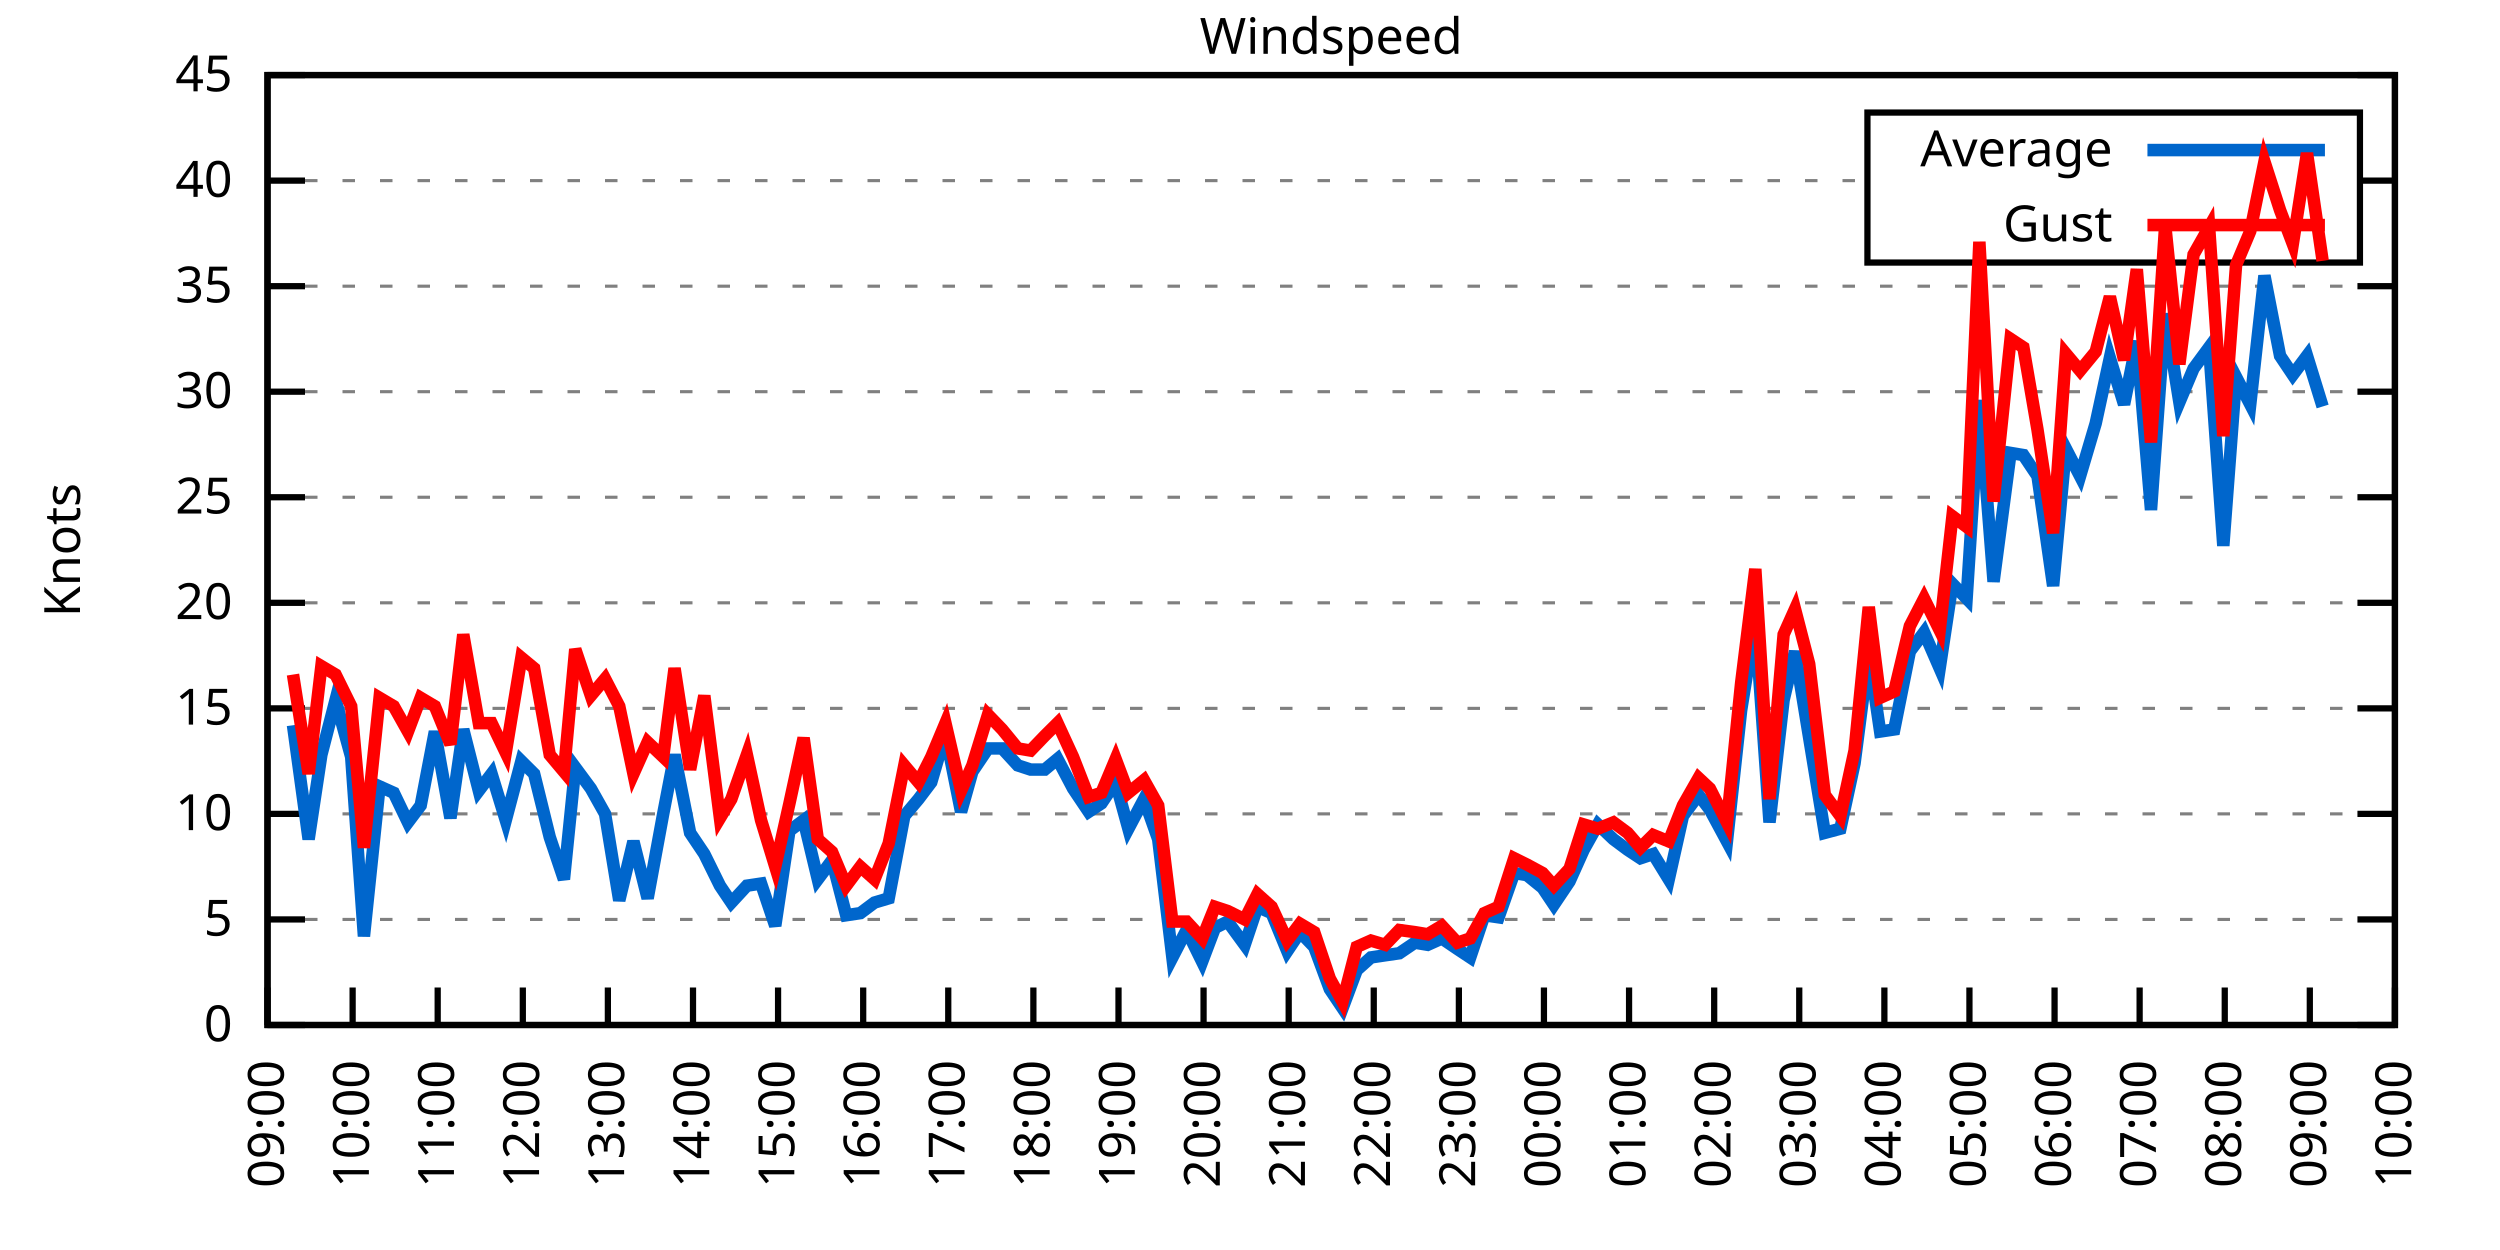
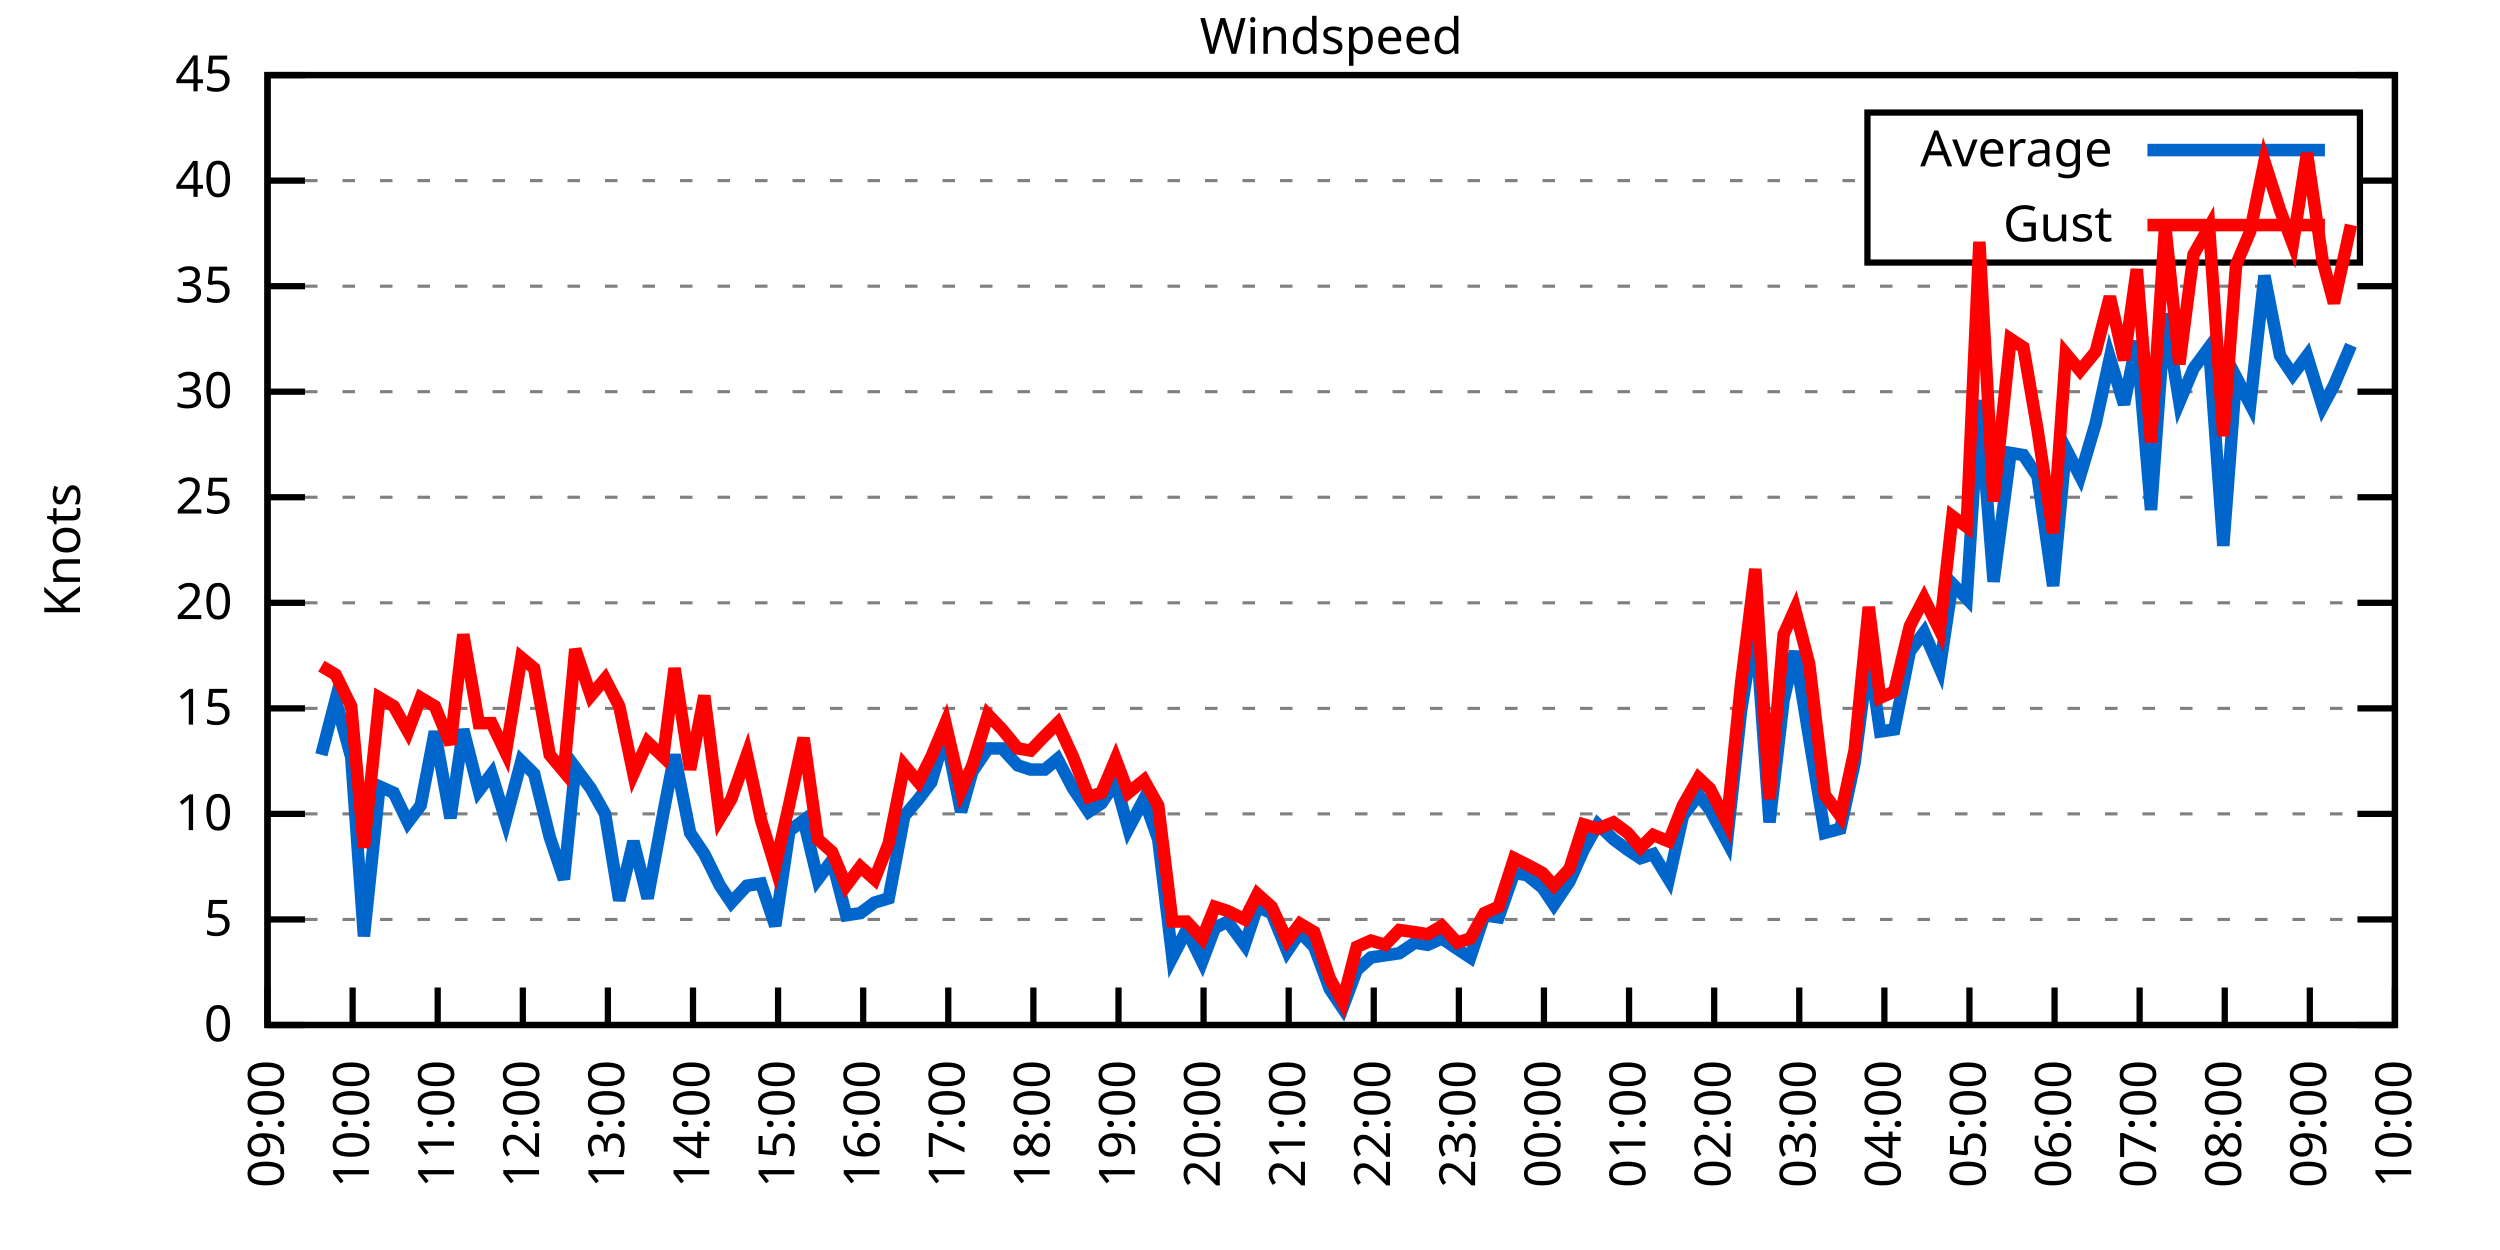
<svg xmlns="http://www.w3.org/2000/svg" xmlns:xlink="http://www.w3.org/1999/xlink" width="400" height="200" viewBox="0 0 400 200">
  <g id="gnuplot_canvas">
    <rect x="0" y="0" width="400" height="200" fill="none" />
    <defs>
      <circle id="gpDot" r="0.5" stroke-width="0.5" stroke="currentColor" />
      <path id="gpPt0" stroke-width="0.333" stroke="currentColor" d="M-1,0 h2 M0,-1 v2" />
      <path id="gpPt1" stroke-width="0.333" stroke="currentColor" d="M-1,-1 L1,1 M1,-1 L-1,1" />
      <path id="gpPt2" stroke-width="0.333" stroke="currentColor" d="M-1,0 L1,0 M0,-1 L0,1 M-1,-1 L1,1 M-1,1 L1,-1" />
      <rect id="gpPt3" stroke-width="0.333" stroke="currentColor" x="-1" y="-1" width="2" height="2" />
      <rect id="gpPt4" stroke-width="0.333" stroke="currentColor" fill="currentColor" x="-1" y="-1" width="2" height="2" />
      <circle id="gpPt5" stroke-width="0.333" stroke="currentColor" cx="0" cy="0" r="1" />
      <use xlink:href="#gpPt5" id="gpPt6" fill="currentColor" stroke="none" />
      <path id="gpPt7" stroke-width="0.333" stroke="currentColor" d="M0,-1.33 L-1.33,0.67 L1.33,0.67 z" />
      <use xlink:href="#gpPt7" id="gpPt8" fill="currentColor" stroke="none" />
      <use xlink:href="#gpPt7" id="gpPt9" stroke="currentColor" transform="rotate(180)" />
      <use xlink:href="#gpPt9" id="gpPt10" fill="currentColor" stroke="none" />
      <use xlink:href="#gpPt3" id="gpPt11" stroke="currentColor" transform="rotate(45)" />
      <use xlink:href="#gpPt11" id="gpPt12" fill="currentColor" stroke="none" />
      <path id="gpPt13" stroke-width="0.333" stroke="currentColor" d="M0,1.330 L1.265,0.411 L0.782,-1.067 L-0.782,-1.076 L-1.265,0.411 z" />
      <use xlink:href="#gpPt13" id="gpPt14" fill="currentColor" stroke="none" />
      <filter id="textbox" filterUnits="objectBoundingBox" x="0" y="0" height="1" width="1">
        <feFlood flood-color="white" flood-opacity="1" result="bgnd" />
        <feComposite in="SourceGraphic" in2="bgnd" operator="atop" />
      </filter>
      <filter id="greybox" filterUnits="objectBoundingBox" x="0" y="0" height="1" width="1">
        <feFlood flood-color="lightgrey" flood-opacity="1" result="grey" />
        <feComposite in="SourceGraphic" in2="grey" operator="atop" />
      </filter>
    </defs>
    <g fill="none" color="white" stroke="currentColor" stroke-width="1.00" stroke-linecap="butt" stroke-linejoin="miter">
</g>
    <g fill="none" color="black" stroke="currentColor" stroke-width="1.00" stroke-linecap="butt" stroke-linejoin="miter">
      <g stroke="none" shape-rendering="crispEdges">
        <polygon fill="rgb(255, 255, 255)" points="42.80,164.00 383.18,164.00 383.18,12.02 42.80,12.02 " />
      </g>
    </g>
    <g fill="none" color="black" stroke="currentColor" stroke-width="1.00" stroke-linecap="butt" stroke-linejoin="miter">
</g>
    <g fill="none" color="black" stroke="black" stroke-width="0.50" stroke-linecap="butt" stroke-linejoin="miter">
</g>
    <g fill="none" color="gray" stroke="currentColor" stroke-width="0.50" stroke-linecap="butt" stroke-linejoin="miter">
      <path stroke="gray" stroke-dasharray="2,4" class="gridline" d="M42.80,164.00 L383.19,164.00  " />
    </g>
    <g fill="none" color="gray" stroke="gray" stroke-width="1.00" stroke-linecap="butt" stroke-linejoin="miter">
</g>
    <g fill="none" color="black" stroke="currentColor" stroke-width="1.00" stroke-linecap="butt" stroke-linejoin="miter">
      <path stroke="black" d="M42.80,164.00 L48.80,164.00 M383.19,164.00 L377.19,164.00  " />
      <g transform="translate(37.20,166.60)" stroke="none" fill="black" font-family="Sans" font-size="8.00" text-anchor="end">
        <text>
          <tspan font-family="Sans"> 0</tspan>
        </text>
      </g>
    </g>
    <g fill="none" color="black" stroke="currentColor" stroke-width="1.00" stroke-linecap="butt" stroke-linejoin="miter">
</g>
    <g fill="none" color="black" stroke="black" stroke-width="0.50" stroke-linecap="butt" stroke-linejoin="miter">
</g>
    <g fill="none" color="gray" stroke="currentColor" stroke-width="0.50" stroke-linecap="butt" stroke-linejoin="miter">
      <path stroke="gray" stroke-dasharray="2,4" class="gridline" d="M42.80,147.11 L383.19,147.11  " />
    </g>
    <g fill="none" color="gray" stroke="gray" stroke-width="1.00" stroke-linecap="butt" stroke-linejoin="miter">
</g>
    <g fill="none" color="black" stroke="currentColor" stroke-width="1.00" stroke-linecap="butt" stroke-linejoin="miter">
      <path stroke="black" d="M42.80,147.11 L48.80,147.11 M383.19,147.11 L377.19,147.11  " />
      <g transform="translate(37.20,149.71)" stroke="none" fill="black" font-family="Sans" font-size="8.00" text-anchor="end">
        <text>
          <tspan font-family="Sans"> 5</tspan>
        </text>
      </g>
    </g>
    <g fill="none" color="black" stroke="currentColor" stroke-width="1.00" stroke-linecap="butt" stroke-linejoin="miter">
</g>
    <g fill="none" color="black" stroke="black" stroke-width="0.50" stroke-linecap="butt" stroke-linejoin="miter">
</g>
    <g fill="none" color="gray" stroke="currentColor" stroke-width="0.50" stroke-linecap="butt" stroke-linejoin="miter">
      <path stroke="gray" stroke-dasharray="2,4" class="gridline" d="M42.80,130.22 L383.19,130.22  " />
    </g>
    <g fill="none" color="gray" stroke="gray" stroke-width="1.00" stroke-linecap="butt" stroke-linejoin="miter">
</g>
    <g fill="none" color="black" stroke="currentColor" stroke-width="1.00" stroke-linecap="butt" stroke-linejoin="miter">
      <path stroke="black" d="M42.80,130.22 L48.80,130.22 M383.19,130.22 L377.19,130.22  " />
      <g transform="translate(37.20,132.82)" stroke="none" fill="black" font-family="Sans" font-size="8.00" text-anchor="end">
        <text>
          <tspan font-family="Sans"> 10</tspan>
        </text>
      </g>
    </g>
    <g fill="none" color="black" stroke="currentColor" stroke-width="1.00" stroke-linecap="butt" stroke-linejoin="miter">
</g>
    <g fill="none" color="black" stroke="black" stroke-width="0.50" stroke-linecap="butt" stroke-linejoin="miter">
</g>
    <g fill="none" color="gray" stroke="currentColor" stroke-width="0.50" stroke-linecap="butt" stroke-linejoin="miter">
      <path stroke="gray" stroke-dasharray="2,4" class="gridline" d="M42.80,113.34 L383.19,113.34  " />
    </g>
    <g fill="none" color="gray" stroke="gray" stroke-width="1.00" stroke-linecap="butt" stroke-linejoin="miter">
</g>
    <g fill="none" color="black" stroke="currentColor" stroke-width="1.00" stroke-linecap="butt" stroke-linejoin="miter">
      <path stroke="black" d="M42.80,113.34 L48.80,113.34 M383.19,113.34 L377.19,113.34  " />
      <g transform="translate(37.20,115.94)" stroke="none" fill="black" font-family="Sans" font-size="8.00" text-anchor="end">
        <text>
          <tspan font-family="Sans"> 15</tspan>
        </text>
      </g>
    </g>
    <g fill="none" color="black" stroke="currentColor" stroke-width="1.00" stroke-linecap="butt" stroke-linejoin="miter">
</g>
    <g fill="none" color="black" stroke="black" stroke-width="0.50" stroke-linecap="butt" stroke-linejoin="miter">
</g>
    <g fill="none" color="gray" stroke="currentColor" stroke-width="0.50" stroke-linecap="butt" stroke-linejoin="miter">
      <path stroke="gray" stroke-dasharray="2,4" class="gridline" d="M42.80,96.45 L383.19,96.45  " />
    </g>
    <g fill="none" color="gray" stroke="gray" stroke-width="1.00" stroke-linecap="butt" stroke-linejoin="miter">
</g>
    <g fill="none" color="black" stroke="currentColor" stroke-width="1.00" stroke-linecap="butt" stroke-linejoin="miter">
      <path stroke="black" d="M42.80,96.45 L48.80,96.45 M383.19,96.45 L377.19,96.45  " />
      <g transform="translate(37.20,99.05)" stroke="none" fill="black" font-family="Sans" font-size="8.00" text-anchor="end">
        <text>
          <tspan font-family="Sans"> 20</tspan>
        </text>
      </g>
    </g>
    <g fill="none" color="black" stroke="currentColor" stroke-width="1.00" stroke-linecap="butt" stroke-linejoin="miter">
</g>
    <g fill="none" color="black" stroke="black" stroke-width="0.50" stroke-linecap="butt" stroke-linejoin="miter">
</g>
    <g fill="none" color="gray" stroke="currentColor" stroke-width="0.50" stroke-linecap="butt" stroke-linejoin="miter">
      <path stroke="gray" stroke-dasharray="2,4" class="gridline" d="M42.80,79.56 L383.19,79.56  " />
    </g>
    <g fill="none" color="gray" stroke="gray" stroke-width="1.00" stroke-linecap="butt" stroke-linejoin="miter">
</g>
    <g fill="none" color="black" stroke="currentColor" stroke-width="1.00" stroke-linecap="butt" stroke-linejoin="miter">
      <path stroke="black" d="M42.80,79.56 L48.80,79.56 M383.19,79.56 L377.19,79.56  " />
      <g transform="translate(37.20,82.16)" stroke="none" fill="black" font-family="Sans" font-size="8.00" text-anchor="end">
        <text>
          <tspan font-family="Sans"> 25</tspan>
        </text>
      </g>
    </g>
    <g fill="none" color="black" stroke="currentColor" stroke-width="1.00" stroke-linecap="butt" stroke-linejoin="miter">
</g>
    <g fill="none" color="black" stroke="black" stroke-width="0.50" stroke-linecap="butt" stroke-linejoin="miter">
</g>
    <g fill="none" color="gray" stroke="currentColor" stroke-width="0.50" stroke-linecap="butt" stroke-linejoin="miter">
      <path stroke="gray" stroke-dasharray="2,4" class="gridline" d="M42.80,62.67 L383.19,62.67  " />
    </g>
    <g fill="none" color="gray" stroke="gray" stroke-width="1.00" stroke-linecap="butt" stroke-linejoin="miter">
</g>
    <g fill="none" color="black" stroke="currentColor" stroke-width="1.00" stroke-linecap="butt" stroke-linejoin="miter">
      <path stroke="black" d="M42.80,62.67 L48.80,62.67 M383.19,62.67 L377.19,62.67  " />
      <g transform="translate(37.20,65.27)" stroke="none" fill="black" font-family="Sans" font-size="8.00" text-anchor="end">
        <text>
          <tspan font-family="Sans"> 30</tspan>
        </text>
      </g>
    </g>
    <g fill="none" color="black" stroke="currentColor" stroke-width="1.00" stroke-linecap="butt" stroke-linejoin="miter">
</g>
    <g fill="none" color="black" stroke="black" stroke-width="0.50" stroke-linecap="butt" stroke-linejoin="miter">
</g>
    <g fill="none" color="gray" stroke="currentColor" stroke-width="0.50" stroke-linecap="butt" stroke-linejoin="miter">
      <path stroke="gray" stroke-dasharray="2,4" class="gridline" d="M42.80,45.79 L383.19,45.79  " />
    </g>
    <g fill="none" color="gray" stroke="gray" stroke-width="1.00" stroke-linecap="butt" stroke-linejoin="miter">
</g>
    <g fill="none" color="black" stroke="currentColor" stroke-width="1.00" stroke-linecap="butt" stroke-linejoin="miter">
      <path stroke="black" d="M42.80,45.79 L48.80,45.79 M383.19,45.79 L377.19,45.79  " />
      <g transform="translate(37.20,48.39)" stroke="none" fill="black" font-family="Sans" font-size="8.00" text-anchor="end">
        <text>
          <tspan font-family="Sans"> 35</tspan>
        </text>
      </g>
    </g>
    <g fill="none" color="black" stroke="currentColor" stroke-width="1.00" stroke-linecap="butt" stroke-linejoin="miter">
</g>
    <g fill="none" color="black" stroke="black" stroke-width="0.50" stroke-linecap="butt" stroke-linejoin="miter">
</g>
    <g fill="none" color="gray" stroke="currentColor" stroke-width="0.50" stroke-linecap="butt" stroke-linejoin="miter">
      <path stroke="gray" stroke-dasharray="2,4" class="gridline" d="M42.80,28.90 L298.79,28.90 M377.59,28.90 L383.19,28.90  " />
    </g>
    <g fill="none" color="gray" stroke="gray" stroke-width="1.00" stroke-linecap="butt" stroke-linejoin="miter">
</g>
    <g fill="none" color="black" stroke="currentColor" stroke-width="1.00" stroke-linecap="butt" stroke-linejoin="miter">
      <path stroke="black" d="M42.80,28.90 L48.80,28.90 M383.19,28.90 L377.19,28.90  " />
      <g transform="translate(37.20,31.50)" stroke="none" fill="black" font-family="Sans" font-size="8.00" text-anchor="end">
        <text>
          <tspan font-family="Sans"> 40</tspan>
        </text>
      </g>
    </g>
    <g fill="none" color="black" stroke="currentColor" stroke-width="1.00" stroke-linecap="butt" stroke-linejoin="miter">
</g>
    <g fill="none" color="black" stroke="black" stroke-width="0.50" stroke-linecap="butt" stroke-linejoin="miter">
</g>
    <g fill="none" color="gray" stroke="currentColor" stroke-width="0.50" stroke-linecap="butt" stroke-linejoin="miter">
      <path stroke="gray" stroke-dasharray="2,4" class="gridline" d="M42.80,12.01 L383.19,12.01  " />
    </g>
    <g fill="none" color="gray" stroke="gray" stroke-width="1.00" stroke-linecap="butt" stroke-linejoin="miter">
</g>
    <g fill="none" color="black" stroke="currentColor" stroke-width="1.00" stroke-linecap="butt" stroke-linejoin="miter">
      <path stroke="black" d="M42.80,12.01 L48.80,12.01 M383.19,12.01 L377.19,12.01  " />
      <g transform="translate(37.20,14.61)" stroke="none" fill="black" font-family="Sans" font-size="8.00" text-anchor="end">
        <text>
          <tspan font-family="Sans"> 45</tspan>
        </text>
      </g>
    </g>
    <g fill="none" color="black" stroke="currentColor" stroke-width="1.00" stroke-linecap="butt" stroke-linejoin="miter">
      <path stroke="black" d="M42.80,164.00 L42.80,158.00  " />
      <g transform="translate(45.40,169.60) rotate(270.00)" stroke="none" fill="black" font-family="Sans" font-size="8.00" text-anchor="end">
        <text>
          <tspan font-family="Sans">09:00</tspan>
        </text>
      </g>
    </g>
    <g fill="none" color="black" stroke="currentColor" stroke-width="1.00" stroke-linecap="butt" stroke-linejoin="miter">
      <path stroke="black" d="M56.42,164.00 L56.42,158.00  " />
      <g transform="translate(59.02,169.60) rotate(270.00)" stroke="none" fill="black" font-family="Sans" font-size="8.00" text-anchor="end">
        <text>
          <tspan font-family="Sans">10:00</tspan>
        </text>
      </g>
    </g>
    <g fill="none" color="black" stroke="currentColor" stroke-width="1.00" stroke-linecap="butt" stroke-linejoin="miter">
      <path stroke="black" d="M70.03,164.00 L70.03,158.00  " />
      <g transform="translate(72.63,169.60) rotate(270.00)" stroke="none" fill="black" font-family="Sans" font-size="8.00" text-anchor="end">
        <text>
          <tspan font-family="Sans">11:00</tspan>
        </text>
      </g>
    </g>
    <g fill="none" color="black" stroke="currentColor" stroke-width="1.00" stroke-linecap="butt" stroke-linejoin="miter">
      <path stroke="black" d="M83.65,164.00 L83.65,158.00  " />
      <g transform="translate(86.25,169.60) rotate(270.00)" stroke="none" fill="black" font-family="Sans" font-size="8.00" text-anchor="end">
        <text>
          <tspan font-family="Sans">12:00</tspan>
        </text>
      </g>
    </g>
    <g fill="none" color="black" stroke="currentColor" stroke-width="1.00" stroke-linecap="butt" stroke-linejoin="miter">
      <path stroke="black" d="M97.26,164.00 L97.26,158.00  " />
      <g transform="translate(99.86,169.60) rotate(270.00)" stroke="none" fill="black" font-family="Sans" font-size="8.00" text-anchor="end">
        <text>
          <tspan font-family="Sans">13:00</tspan>
        </text>
      </g>
    </g>
    <g fill="none" color="black" stroke="currentColor" stroke-width="1.00" stroke-linecap="butt" stroke-linejoin="miter">
      <path stroke="black" d="M110.88,164.00 L110.88,158.00  " />
      <g transform="translate(113.48,169.60) rotate(270.00)" stroke="none" fill="black" font-family="Sans" font-size="8.00" text-anchor="end">
        <text>
          <tspan font-family="Sans">14:00</tspan>
        </text>
      </g>
    </g>
    <g fill="none" color="black" stroke="currentColor" stroke-width="1.00" stroke-linecap="butt" stroke-linejoin="miter">
      <path stroke="black" d="M124.49,164.00 L124.49,158.00  " />
      <g transform="translate(127.09,169.60) rotate(270.00)" stroke="none" fill="black" font-family="Sans" font-size="8.00" text-anchor="end">
        <text>
          <tspan font-family="Sans">15:00</tspan>
        </text>
      </g>
    </g>
    <g fill="none" color="black" stroke="currentColor" stroke-width="1.00" stroke-linecap="butt" stroke-linejoin="miter">
      <path stroke="black" d="M138.11,164.00 L138.11,158.00  " />
      <g transform="translate(140.71,169.60) rotate(270.00)" stroke="none" fill="black" font-family="Sans" font-size="8.00" text-anchor="end">
        <text>
          <tspan font-family="Sans">16:00</tspan>
        </text>
      </g>
    </g>
    <g fill="none" color="black" stroke="currentColor" stroke-width="1.00" stroke-linecap="butt" stroke-linejoin="miter">
      <path stroke="black" d="M151.72,164.00 L151.72,158.00  " />
      <g transform="translate(154.32,169.60) rotate(270.00)" stroke="none" fill="black" font-family="Sans" font-size="8.00" text-anchor="end">
        <text>
          <tspan font-family="Sans">17:00</tspan>
        </text>
      </g>
    </g>
    <g fill="none" color="black" stroke="currentColor" stroke-width="1.00" stroke-linecap="butt" stroke-linejoin="miter">
      <path stroke="black" d="M165.34,164.00 L165.34,158.00  " />
      <g transform="translate(167.94,169.60) rotate(270.00)" stroke="none" fill="black" font-family="Sans" font-size="8.00" text-anchor="end">
        <text>
          <tspan font-family="Sans">18:00</tspan>
        </text>
      </g>
    </g>
    <g fill="none" color="black" stroke="currentColor" stroke-width="1.00" stroke-linecap="butt" stroke-linejoin="miter">
      <path stroke="black" d="M178.96,164.00 L178.96,158.00  " />
      <g transform="translate(181.56,169.60) rotate(270.00)" stroke="none" fill="black" font-family="Sans" font-size="8.00" text-anchor="end">
        <text>
          <tspan font-family="Sans">19:00</tspan>
        </text>
      </g>
    </g>
    <g fill="none" color="black" stroke="currentColor" stroke-width="1.00" stroke-linecap="butt" stroke-linejoin="miter">
      <path stroke="black" d="M192.57,164.00 L192.57,158.00  " />
      <g transform="translate(195.17,169.60) rotate(270.00)" stroke="none" fill="black" font-family="Sans" font-size="8.00" text-anchor="end">
        <text>
          <tspan font-family="Sans">20:00</tspan>
        </text>
      </g>
    </g>
    <g fill="none" color="black" stroke="currentColor" stroke-width="1.00" stroke-linecap="butt" stroke-linejoin="miter">
      <path stroke="black" d="M206.19,164.00 L206.19,158.00  " />
      <g transform="translate(208.79,169.60) rotate(270.00)" stroke="none" fill="black" font-family="Sans" font-size="8.00" text-anchor="end">
        <text>
          <tspan font-family="Sans">21:00</tspan>
        </text>
      </g>
    </g>
    <g fill="none" color="black" stroke="currentColor" stroke-width="1.00" stroke-linecap="butt" stroke-linejoin="miter">
      <path stroke="black" d="M219.80,164.00 L219.80,158.00  " />
      <g transform="translate(222.40,169.60) rotate(270.00)" stroke="none" fill="black" font-family="Sans" font-size="8.00" text-anchor="end">
        <text>
          <tspan font-family="Sans">22:00</tspan>
        </text>
      </g>
    </g>
    <g fill="none" color="black" stroke="currentColor" stroke-width="1.00" stroke-linecap="butt" stroke-linejoin="miter">
      <path stroke="black" d="M233.42,164.00 L233.42,158.00  " />
      <g transform="translate(236.02,169.60) rotate(270.00)" stroke="none" fill="black" font-family="Sans" font-size="8.00" text-anchor="end">
        <text>
          <tspan font-family="Sans">23:00</tspan>
        </text>
      </g>
    </g>
    <g fill="none" color="black" stroke="currentColor" stroke-width="1.00" stroke-linecap="butt" stroke-linejoin="miter">
      <path stroke="black" d="M247.03,164.00 L247.03,158.00  " />
      <g transform="translate(249.63,169.60) rotate(270.00)" stroke="none" fill="black" font-family="Sans" font-size="8.00" text-anchor="end">
        <text>
          <tspan font-family="Sans">00:00</tspan>
        </text>
      </g>
    </g>
    <g fill="none" color="black" stroke="currentColor" stroke-width="1.00" stroke-linecap="butt" stroke-linejoin="miter">
      <path stroke="black" d="M260.65,164.00 L260.65,158.00  " />
      <g transform="translate(263.25,169.60) rotate(270.00)" stroke="none" fill="black" font-family="Sans" font-size="8.00" text-anchor="end">
        <text>
          <tspan font-family="Sans">01:00</tspan>
        </text>
      </g>
    </g>
    <g fill="none" color="black" stroke="currentColor" stroke-width="1.00" stroke-linecap="butt" stroke-linejoin="miter">
      <path stroke="black" d="M274.27,164.00 L274.27,158.00  " />
      <g transform="translate(276.87,169.60) rotate(270.00)" stroke="none" fill="black" font-family="Sans" font-size="8.00" text-anchor="end">
        <text>
          <tspan font-family="Sans">02:00</tspan>
        </text>
      </g>
    </g>
    <g fill="none" color="black" stroke="currentColor" stroke-width="1.00" stroke-linecap="butt" stroke-linejoin="miter">
      <path stroke="black" d="M287.88,164.00 L287.88,158.00  " />
      <g transform="translate(290.48,169.60) rotate(270.00)" stroke="none" fill="black" font-family="Sans" font-size="8.00" text-anchor="end">
        <text>
          <tspan font-family="Sans">03:00</tspan>
        </text>
      </g>
    </g>
    <g fill="none" color="black" stroke="currentColor" stroke-width="1.00" stroke-linecap="butt" stroke-linejoin="miter">
      <path stroke="black" d="M301.50,164.00 L301.50,158.00  " />
      <g transform="translate(304.10,169.60) rotate(270.00)" stroke="none" fill="black" font-family="Sans" font-size="8.00" text-anchor="end">
        <text>
          <tspan font-family="Sans">04:00</tspan>
        </text>
      </g>
    </g>
    <g fill="none" color="black" stroke="currentColor" stroke-width="1.00" stroke-linecap="butt" stroke-linejoin="miter">
      <path stroke="black" d="M315.11,164.00 L315.11,158.00  " />
      <g transform="translate(317.71,169.60) rotate(270.00)" stroke="none" fill="black" font-family="Sans" font-size="8.00" text-anchor="end">
        <text>
          <tspan font-family="Sans">05:00</tspan>
        </text>
      </g>
    </g>
    <g fill="none" color="black" stroke="currentColor" stroke-width="1.00" stroke-linecap="butt" stroke-linejoin="miter">
      <path stroke="black" d="M328.73,164.00 L328.73,158.00  " />
      <g transform="translate(331.33,169.60) rotate(270.00)" stroke="none" fill="black" font-family="Sans" font-size="8.00" text-anchor="end">
        <text>
          <tspan font-family="Sans">06:00</tspan>
        </text>
      </g>
    </g>
    <g fill="none" color="black" stroke="currentColor" stroke-width="1.00" stroke-linecap="butt" stroke-linejoin="miter">
      <path stroke="black" d="M342.34,164.00 L342.34,158.00  " />
      <g transform="translate(344.94,169.60) rotate(270.00)" stroke="none" fill="black" font-family="Sans" font-size="8.00" text-anchor="end">
        <text>
          <tspan font-family="Sans">07:00</tspan>
        </text>
      </g>
    </g>
    <g fill="none" color="black" stroke="currentColor" stroke-width="1.00" stroke-linecap="butt" stroke-linejoin="miter">
      <path stroke="black" d="M355.96,164.00 L355.96,158.00  " />
      <g transform="translate(358.56,169.60) rotate(270.00)" stroke="none" fill="black" font-family="Sans" font-size="8.00" text-anchor="end">
        <text>
          <tspan font-family="Sans">08:00</tspan>
        </text>
      </g>
    </g>
    <g fill="none" color="black" stroke="currentColor" stroke-width="1.00" stroke-linecap="butt" stroke-linejoin="miter">
      <path stroke="black" d="M369.57,164.00 L369.57,158.00  " />
      <g transform="translate(372.17,169.60) rotate(270.00)" stroke="none" fill="black" font-family="Sans" font-size="8.00" text-anchor="end">
        <text>
          <tspan font-family="Sans">09:00</tspan>
        </text>
      </g>
    </g>
    <g fill="none" color="black" stroke="currentColor" stroke-width="1.00" stroke-linecap="butt" stroke-linejoin="miter">
      <path stroke="black" d="M383.19,164.00 L383.19,158.00  " />
      <g transform="translate(385.79,169.60) rotate(270.00)" stroke="none" fill="black" font-family="Sans" font-size="8.00" text-anchor="end">
        <text>
          <tspan font-family="Sans">10:00</tspan>
        </text>
      </g>
    </g>
    <g fill="none" color="black" stroke="currentColor" stroke-width="1.00" stroke-linecap="butt" stroke-linejoin="miter">
</g>
    <g fill="none" color="black" stroke="currentColor" stroke-width="1.00" stroke-linecap="butt" stroke-linejoin="miter">
      <path stroke="black" d="M42.80,12.01 L42.80,164.00 L383.19,164.00 L383.19,12.01 L42.80,12.01 Z  " />
    </g>
    <g fill="none" color="black" stroke="currentColor" stroke-width="1.00" stroke-linecap="butt" stroke-linejoin="miter">
</g>
    <g fill="none" color="black" stroke="currentColor" stroke-width="1.00" stroke-linecap="butt" stroke-linejoin="miter">
      <path stroke="black" d="M298.79,42.01 L298.79,18.01 L377.59,18.01 L377.59,42.01 L298.79,42.01 Z  " />
    </g>
    <g id="Windspeed_plot_1">
      <g fill="none" color="white" stroke="black" stroke-width="2.00" stroke-linecap="butt" stroke-linejoin="miter">
</g>
      <g fill="none" color="black" stroke="currentColor" stroke-width="2.00" stroke-linecap="butt" stroke-linejoin="miter">
        <g transform="translate(337.99,26.61)" stroke="none" fill="black" font-family="Sans" font-size="8.00" text-anchor="end">
          <text>
            <tspan font-family="Sans">Average</tspan>
          </text>
        </g>
      </g>
      <g fill="none" color="black" stroke="currentColor" stroke-width="2.00" stroke-linecap="butt" stroke-linejoin="miter">
-         <path stroke="rgb(  0, 102, 204)" d="M343.59,24.01 L371.99,24.01 M46.88,116.04 L49.38,134.28 L51.42,120.77 L53.69,111.99 L56.19,121.11 L58.23,149.81   L60.73,125.83 L63.00,126.85 L65.27,131.58 L67.31,128.87 L69.58,117.05 L72.07,130.90 L74.12,116.71 L76.61,126.51   L78.65,123.81 L80.92,131.24 L83.42,121.78 L85.46,123.81 L87.96,133.94 L90.23,140.69 L92.04,122.79 L94.54,126.17   L96.81,130.22 L99.08,144.07 L101.35,134.62 L103.62,143.73 L106.11,130.22 L107.93,120.77 L110.42,133.26 L112.69,136.64   L115.19,141.71 L117.01,144.41 L119.50,141.71 L121.77,141.37 L124.04,148.13 L126.31,132.93 L128.58,131.24 L130.85,140.69   L133.12,137.66 L135.39,146.44 L137.66,146.10 L139.92,144.41 L142.19,143.73 L144.69,130.56 L146.96,127.86 L149.00,125.16   L151.27,117.39 L153.77,129.89 L155.58,123.47 L158.08,119.75 L160.35,119.75 L162.84,122.46 L164.89,123.13 L167.16,123.13   L169.20,121.44 L171.69,126.17 L174.19,129.89 L176.23,128.54 L178.50,125.16 L180.54,132.59 L183.04,127.86 L185.31,134.28   L187.58,153.19 L189.85,148.80 L192.34,153.87 L194.39,148.46 L196.43,147.45 L199.15,151.17 L201.19,145.09 L203.46,146.10   L205.96,152.18 L208.00,149.14 L210.27,151.50 L212.77,158.26 L214.81,161.30 L217.08,155.22 L219.35,153.19 L221.62,152.85   L223.89,152.52 L226.38,150.83 L228.43,151.17 L230.70,150.15 L233.19,151.84 L235.23,153.19 L237.50,146.44 L239.77,146.77   L242.27,139.68 L244.31,140.02 L246.81,142.05 L248.62,144.75 L251.12,141.03 L253.39,135.97 L255.66,131.91 L258.15,134.28   L260.42,135.97 L262.47,137.32 L264.51,136.64 L267.00,140.69 L269.27,130.56 L271.77,127.18 L273.58,129.55 L276.31,134.62   L278.58,113.67 L280.85,99.49 L283.12,131.58 L285.38,111.99 L287.20,104.22 L289.47,118.07 L291.97,133.26 L294.46,132.59   L296.73,122.12 L299.00,104.56 L300.82,117.05 L303.08,116.71 L305.58,104.22 L307.85,101.18 L310.35,106.92 L312.39,93.41   L314.66,95.77 L316.70,64.02 L318.97,93.07 L321.69,72.47 L323.74,72.81 L326.00,76.18 L328.50,93.75 L330.54,71.79   L332.81,76.18 L335.31,67.74 L337.58,57.27 L339.85,64.70 L341.89,54.57 L344.16,81.59 L346.43,50.18 L348.70,64.36   L350.97,58.96 L353.46,55.58 L355.73,87.33 L357.77,60.31 L360.04,64.70 L362.31,44.10 L364.81,56.93 L366.85,59.97   L369.12,56.93 L371.62,65.04  " />
+         <path stroke="rgb(  0, 102, 204)" d="M343.59,24.01 L371.99,24.01 M51.42,120.77 L53.69,111.99 L56.19,121.11 L58.23,149.81 L60.73,125.83 L63.00,126.85   L65.27,131.58 L67.31,128.87 L69.58,117.05 L72.07,130.90 L74.12,116.71 L76.61,126.51 L78.65,123.81 L80.92,131.24   L83.42,121.78 L85.46,123.81 L87.96,133.94 L90.23,140.69 L92.04,122.79 L94.54,126.17 L96.81,130.22 L99.08,144.07   L101.35,134.62 L103.62,143.73 L106.11,130.22 L107.93,120.77 L110.42,133.26 L112.69,136.64 L115.19,141.71 L117.01,144.41   L119.50,141.71 L121.77,141.37 L124.04,148.13 L126.31,132.93 L128.58,131.24 L130.85,140.69 L133.12,137.66 L135.39,146.44   L137.66,146.10 L139.92,144.41 L142.19,143.73 L144.69,130.56 L146.96,127.86 L149.00,125.16 L151.27,117.39 L153.77,129.89   L155.58,123.47 L158.08,119.75 L160.35,119.75 L162.84,122.46 L164.89,123.13 L167.16,123.13 L169.20,121.44 L171.69,126.17   L174.19,129.89 L176.23,128.54 L178.50,125.16 L180.54,132.59 L183.04,127.86 L185.31,134.28 L187.58,153.19 L189.85,148.80   L192.34,153.87 L194.39,148.46 L196.43,147.45 L199.15,151.17 L201.19,145.09 L203.46,146.10 L205.96,152.18 L208.00,149.14   L210.27,151.50 L212.77,158.26 L214.81,161.30 L217.08,155.22 L219.35,153.19 L221.62,152.85 L223.89,152.52 L226.38,150.83   L228.43,151.17 L230.70,150.15 L233.19,151.84 L235.23,153.19 L237.50,146.44 L239.77,146.77 L242.27,139.68 L244.31,140.02   L246.81,142.05 L248.62,144.75 L251.12,141.03 L253.39,135.97 L255.66,131.91 L258.15,134.28 L260.42,135.97 L262.47,137.32   L264.51,136.64 L267.00,140.69 L269.27,130.56 L271.77,127.18 L273.58,129.55 L276.31,134.62 L278.58,113.67 L280.85,99.49   L283.12,131.58 L285.38,111.99 L287.20,104.22 L289.47,118.07 L291.97,133.26 L294.46,132.59 L296.73,122.12 L299.00,104.56   L300.82,117.05 L303.08,116.71 L305.58,104.22 L307.85,101.18 L310.35,106.92 L312.39,93.41 L314.66,95.77 L316.70,64.02   L318.97,93.07 L321.69,72.47 L323.74,72.81 L326.00,76.18 L328.50,93.75 L330.54,71.79 L332.81,76.18 L335.31,67.74   L337.58,57.27 L339.85,64.70 L341.89,54.57 L344.16,81.59 L346.43,50.18 L348.70,64.36 L350.97,58.96 L353.46,55.58   L355.73,87.33 L357.77,60.31 L360.04,64.70 L362.31,44.10 L364.81,56.93 L366.85,59.97 L369.12,56.93 L371.62,65.04   L373.43,61.66 L376.16,55.24  " />
      </g>
    </g>
    <g id="Windspeed_plot_2">
      <g fill="none" color="black" stroke="currentColor" stroke-width="2.00" stroke-linecap="butt" stroke-linejoin="miter">
        <g transform="translate(337.99,38.61)" stroke="none" fill="black" font-family="Sans" font-size="8.00" text-anchor="end">
          <text>
            <tspan font-family="Sans">Gust</tspan>
          </text>
        </g>
      </g>
      <g fill="none" color="black" stroke="currentColor" stroke-width="2.00" stroke-linecap="butt" stroke-linejoin="miter">
-         <path stroke="rgb(255,   0,   0)" d="M343.59,36.01 L371.99,36.01 M46.88,107.93 L49.38,123.81 L51.42,106.58 L53.69,107.93 L56.19,113.00 L58.23,135.63   L60.73,111.65 L63.00,113.00 L65.27,117.05 L67.31,111.65 L69.58,113.00 L72.07,119.08 L74.12,101.52 L76.61,115.70   L78.65,115.70 L80.92,120.43 L83.42,105.23 L85.46,106.92 L87.96,120.77 L90.23,123.47 L92.04,103.88 L94.54,111.31   L96.81,108.61 L99.08,113.00 L101.35,123.81 L103.62,118.74 L106.11,121.11 L107.93,106.92 L110.42,123.13 L112.69,111.31   L115.19,130.90 L117.01,127.86 L119.50,120.77 L121.77,131.24 L124.04,138.67 L126.31,128.54 L128.58,118.07 L130.85,134.28   L133.12,136.30 L135.39,141.71 L137.66,138.67 L139.92,140.69 L142.19,134.95 L144.69,122.46 L146.96,125.16 L149.00,121.11   L151.27,115.70 L153.77,126.51 L155.58,122.46 L158.08,114.35 L160.35,116.71 L162.84,119.75 L164.89,120.09 L167.16,117.73   L169.20,115.70 L171.69,121.11 L174.19,127.52 L176.23,126.85 L178.50,121.44 L180.54,126.85 L183.04,124.82 L185.31,128.87   L187.58,147.45 L189.85,147.45 L192.34,150.15 L194.39,145.09 L196.43,145.76 L199.15,147.11 L201.19,143.06 L203.46,145.09   L205.96,150.49 L208.00,147.79 L210.27,149.14 L212.77,156.57 L214.81,160.28 L217.08,151.50 L219.35,150.49 L221.62,151.17   L223.89,148.80 L226.38,149.14 L228.43,149.48 L230.70,148.13 L233.19,150.83 L235.23,150.15 L237.50,146.10 L239.77,145.09   L242.27,137.32 L244.31,138.33 L246.81,139.68 L248.62,141.71 L251.12,139.01 L253.39,131.91 L255.66,132.59 L258.15,131.58   L260.42,133.26 L262.47,135.63 L264.51,133.60 L267.00,134.62 L269.27,128.87 L271.77,124.48 L273.58,126.17 L276.31,131.58   L278.58,109.28 L280.85,91.04 L283.12,127.86 L285.38,101.52 L287.20,97.46 L289.47,106.24 L291.97,127.18 L294.46,130.56   L296.73,120.09 L299.00,97.12 L300.82,111.65 L303.08,110.63 L305.58,100.16 L307.85,95.77 L310.35,100.84 L312.39,82.60   L314.66,84.29 L316.70,38.69 L318.97,80.24 L321.69,54.23 L323.74,55.58 L326.00,68.75 L328.50,85.30 L330.54,56.59   L332.81,59.30 L335.31,56.26 L337.58,47.47 L339.85,57.61 L341.89,43.08 L344.16,70.78 L346.43,35.99 L348.70,58.28   L350.97,40.72 L353.46,36.33 L355.73,69.77 L357.77,42.41 L360.04,37.00 L362.31,25.86 L364.81,33.63 L366.85,39.03   L369.12,24.51 L371.62,41.73  " />
+         <path stroke="rgb(255,   0,   0)" d="M343.59,36.01 L371.99,36.01 M51.42,106.58 L53.69,107.93 L56.19,113.00 L58.23,135.63 L60.73,111.65 L63.00,113.00   L65.27,117.05 L67.31,111.65 L69.58,113.00 L72.07,119.08 L74.12,101.52 L76.61,115.70 L78.65,115.70 L80.92,120.43   L83.42,105.23 L85.46,106.92 L87.96,120.77 L90.23,123.47 L92.04,103.88 L94.54,111.31 L96.81,108.61 L99.08,113.00   L101.35,123.81 L103.62,118.74 L106.11,121.11 L107.93,106.92 L110.42,123.13 L112.69,111.31 L115.19,130.90 L117.01,127.86   L119.50,120.77 L121.77,131.24 L124.04,138.67 L126.31,128.54 L128.58,118.07 L130.85,134.28 L133.12,136.30 L135.39,141.71   L137.66,138.67 L139.92,140.69 L142.19,134.95 L144.69,122.46 L146.96,125.16 L149.00,121.11 L151.27,115.70 L153.77,126.51   L155.58,122.46 L158.08,114.35 L160.35,116.71 L162.84,119.75 L164.89,120.09 L167.16,117.73 L169.20,115.70 L171.69,121.11   L174.19,127.52 L176.23,126.85 L178.50,121.44 L180.54,126.85 L183.04,124.82 L185.31,128.87 L187.58,147.45 L189.85,147.45   L192.34,150.15 L194.39,145.09 L196.43,145.76 L199.15,147.11 L201.19,143.06 L203.46,145.09 L205.96,150.49 L208.00,147.79   L210.27,149.14 L212.77,156.57 L214.81,160.28 L217.08,151.50 L219.35,150.49 L221.62,151.17 L223.89,148.80 L226.38,149.14   L228.43,149.48 L230.70,148.13 L233.19,150.83 L235.23,150.15 L237.50,146.10 L239.77,145.09 L242.27,137.32 L244.31,138.33   L246.81,139.68 L248.62,141.71 L251.12,139.01 L253.39,131.91 L255.66,132.59 L258.15,131.58 L260.42,133.26 L262.47,135.63   L264.51,133.60 L267.00,134.62 L269.27,128.87 L271.77,124.48 L273.58,126.17 L276.31,131.58 L278.58,109.28 L280.85,91.04   L283.12,127.86 L285.38,101.52 L287.20,97.46 L289.47,106.24 L291.97,127.18 L294.46,130.56 L296.73,120.09 L299.00,97.12   L300.82,111.65 L303.08,110.63 L305.58,100.16 L307.85,95.77 L310.35,100.84 L312.39,82.60 L314.66,84.29 L316.70,38.69   L318.97,80.24 L321.69,54.23 L323.74,55.58 L326.00,68.75 L328.50,85.30 L330.54,56.59 L332.81,59.30 L335.31,56.26   L337.58,47.47 L339.85,57.61 L341.89,43.08 L344.16,70.78 L346.43,35.99 L348.70,58.28 L350.97,40.72 L353.46,36.33   L355.73,69.77 L357.77,42.41 L360.04,37.00 L362.31,25.86 L364.81,33.63 L366.85,39.03 L369.12,24.51 L371.62,41.73   L373.43,48.49 L376.16,35.99  " />
      </g>
    </g>
    <g fill="none" color="black" stroke="currentColor" stroke-width="2.00" stroke-linecap="butt" stroke-linejoin="miter">
</g>
    <g fill="none" color="black" stroke="black" stroke-width="1.00" stroke-linecap="butt" stroke-linejoin="miter">
</g>
    <g fill="none" color="black" stroke="currentColor" stroke-width="1.00" stroke-linecap="butt" stroke-linejoin="miter">
      <path stroke="black" d="M42.80,12.01 L42.80,164.00 L383.19,164.00 L383.19,12.01 L42.80,12.01 Z  " />
      <g transform="translate(12.80,88.01) rotate(270.00)" stroke="none" fill="black" font-family="Sans" font-size="8.00" text-anchor="middle">
        <text>
          <tspan font-family="Sans">Knots</tspan>
        </text>
      </g>
    </g>
    <g fill="none" color="black" stroke="currentColor" stroke-width="1.00" stroke-linecap="butt" stroke-linejoin="miter">
</g>
    <g fill="none" color="black" stroke="currentColor" stroke-width="1.00" stroke-linecap="butt" stroke-linejoin="miter">
      <g transform="translate(212.99,8.61)" stroke="none" fill="black" font-family="Sans" font-size="8.00" text-anchor="middle">
        <text>
          <tspan font-family="Sans">Windspeed</tspan>
        </text>
      </g>
    </g>
    <g fill="none" color="black" stroke="currentColor" stroke-width="1.00" stroke-linecap="butt" stroke-linejoin="miter">
</g>
  </g>
</svg>
